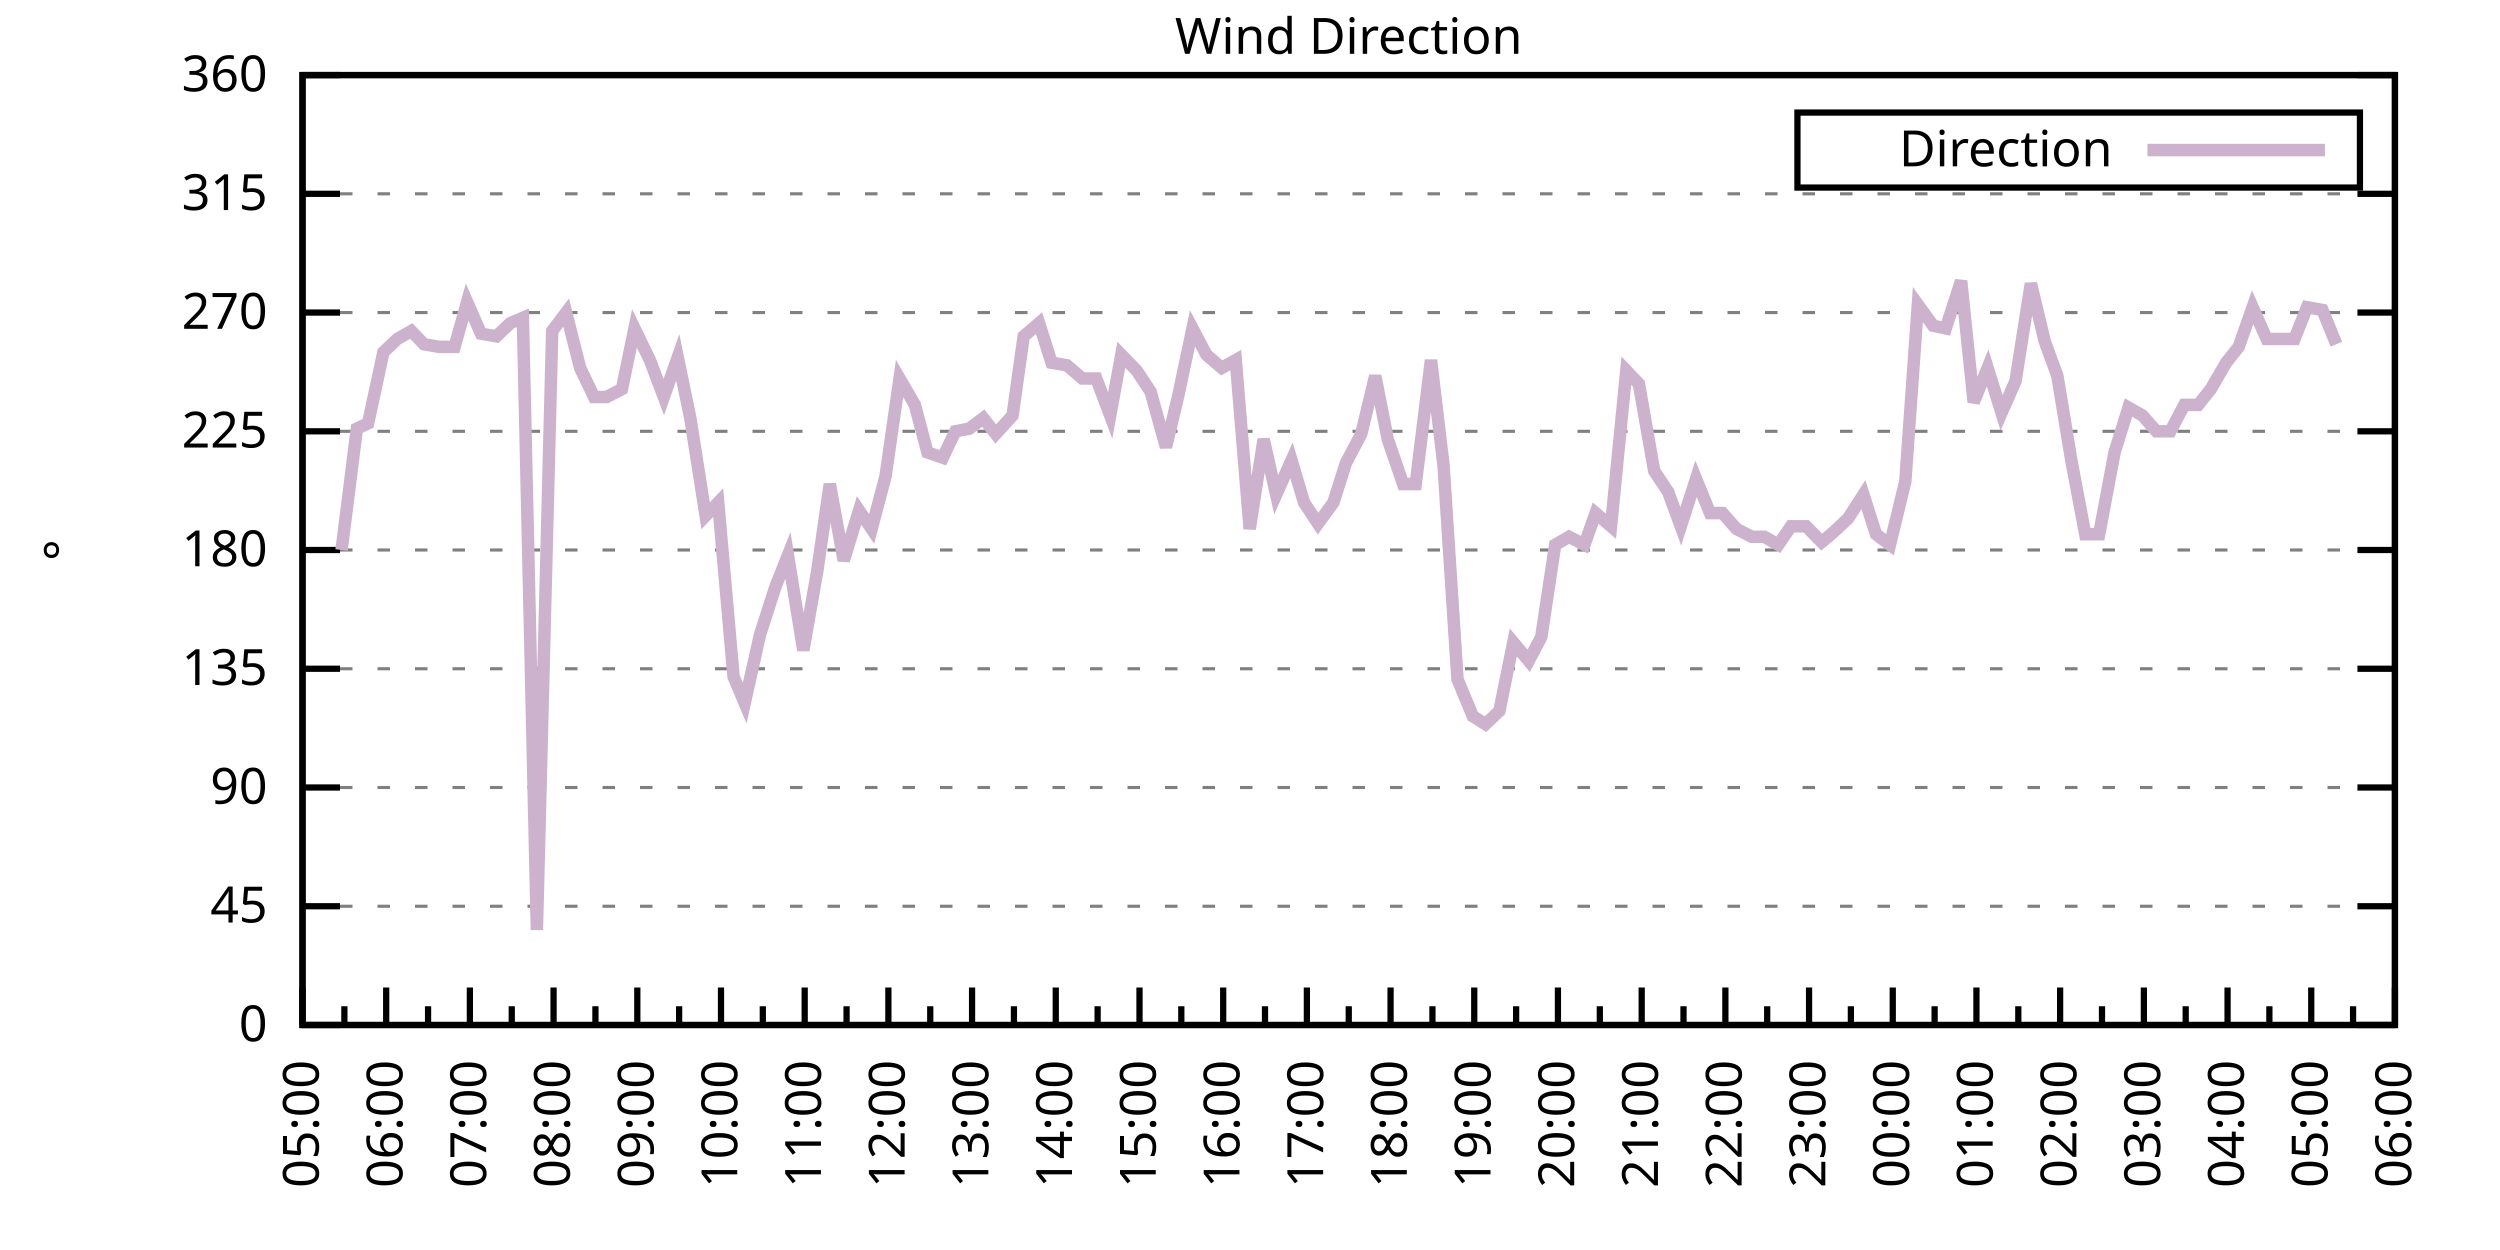
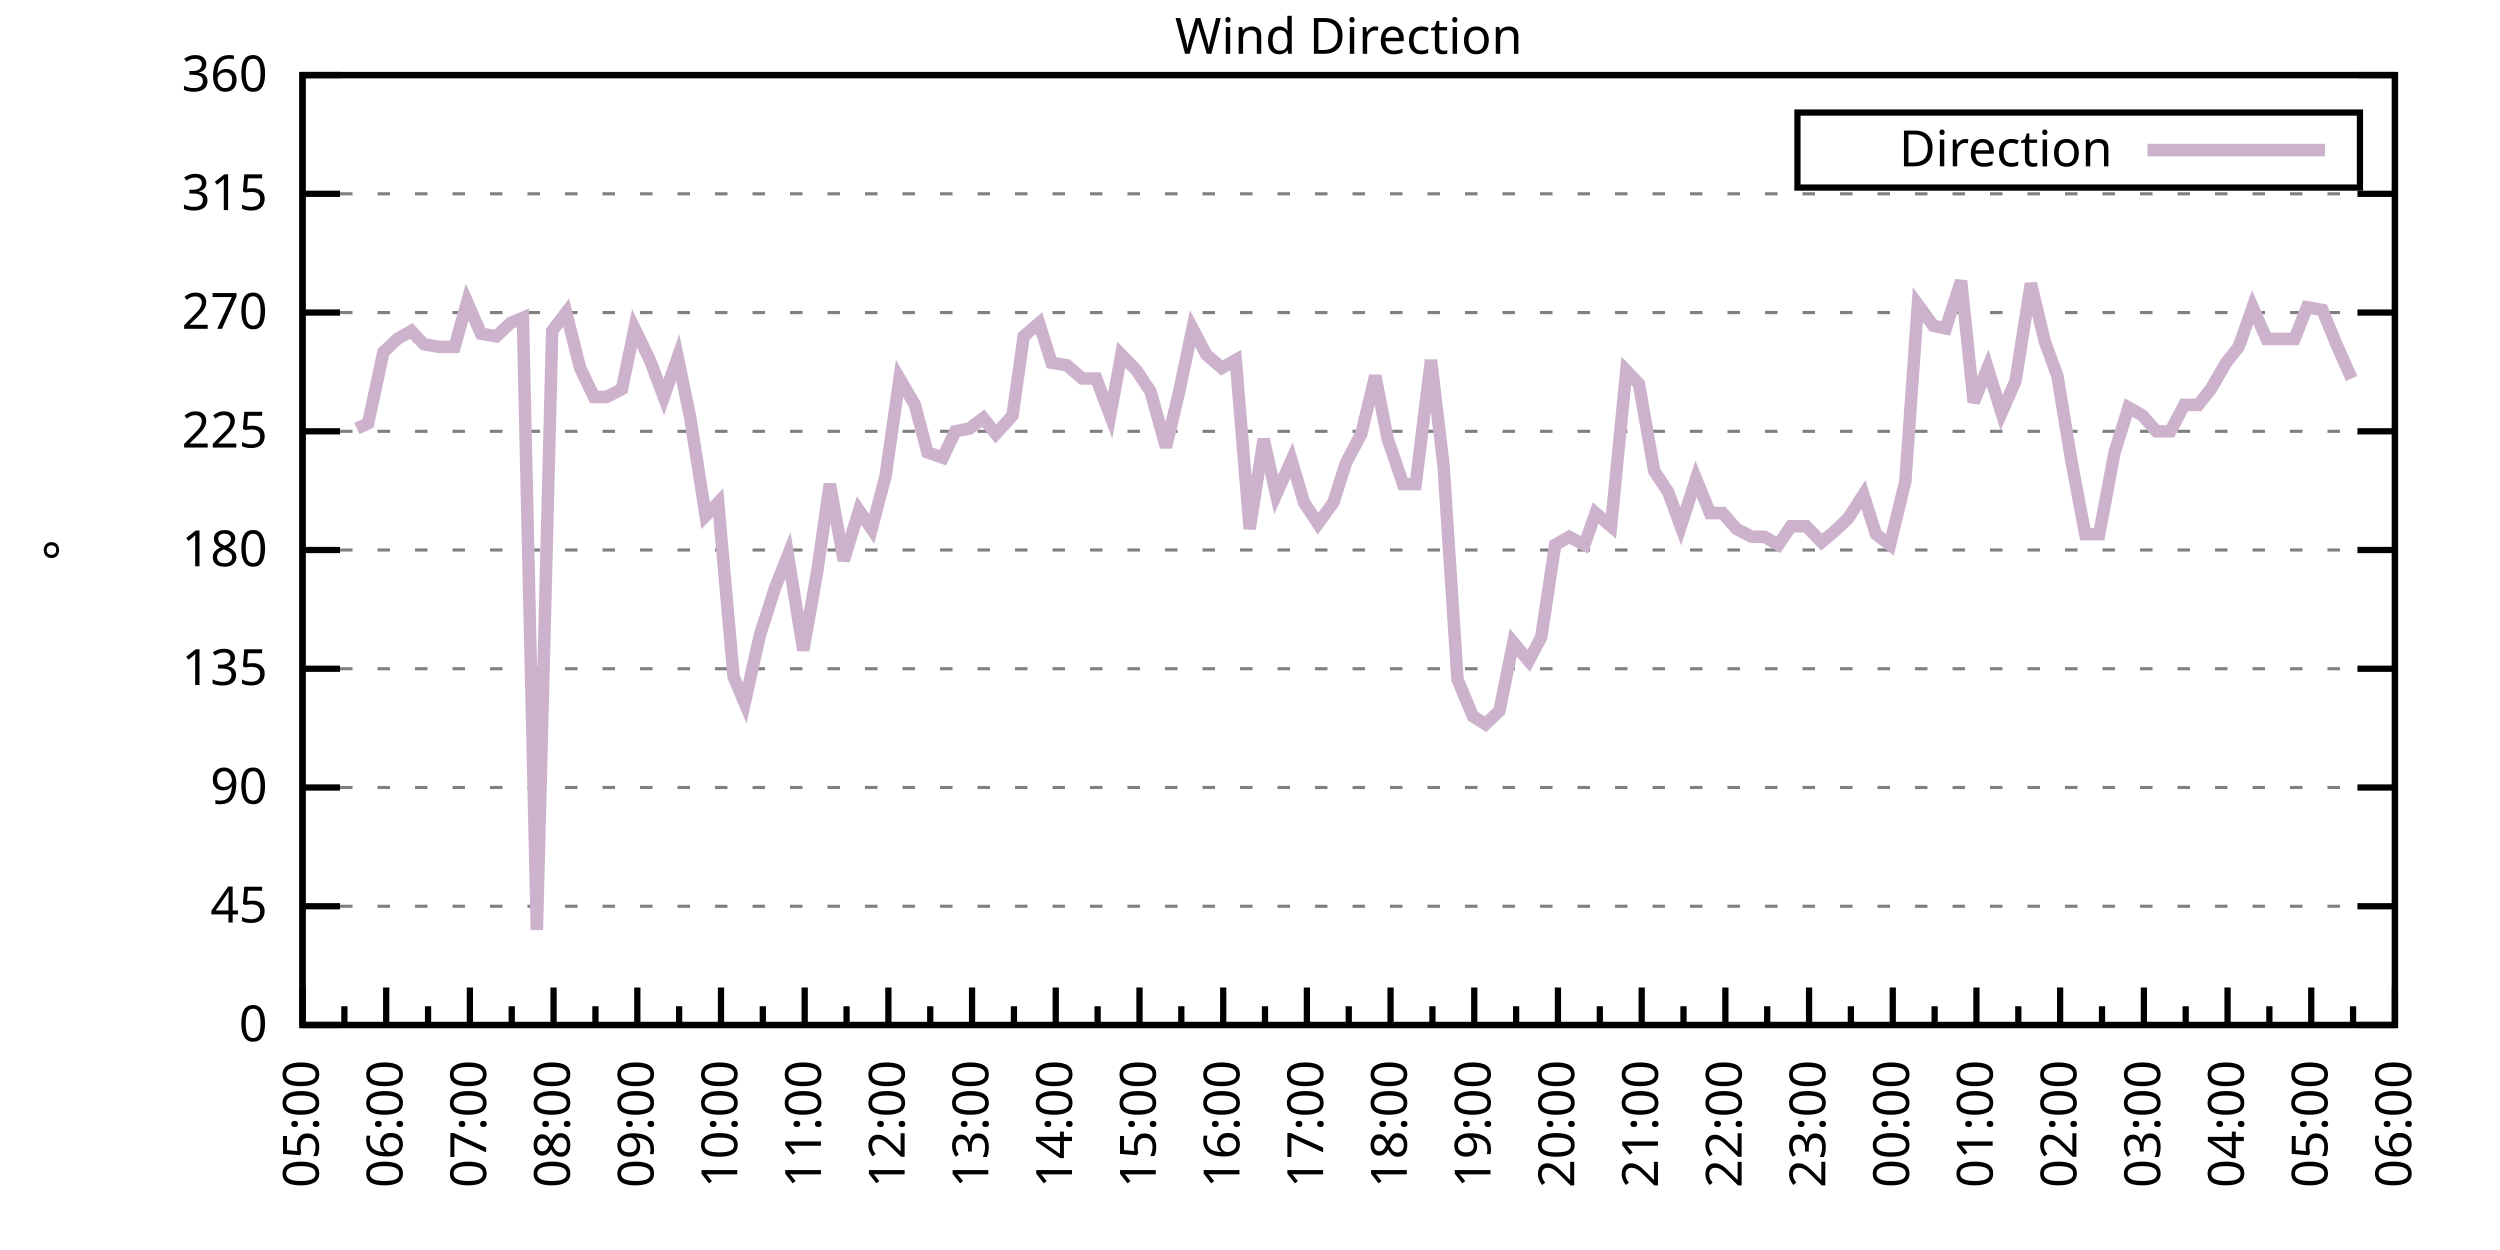
<svg xmlns="http://www.w3.org/2000/svg" xmlns:xlink="http://www.w3.org/1999/xlink" width="400" height="200" viewBox="0 0 400 200">
  <g id="gnuplot_canvas">
    <rect x="0" y="0" width="400" height="200" fill="none" />
    <defs>
      <circle id="gpDot" r="0.5" stroke-width="0.5" stroke="currentColor" />
      <path id="gpPt0" stroke-width="0.333" stroke="currentColor" d="M-1,0 h2 M0,-1 v2" />
      <path id="gpPt1" stroke-width="0.333" stroke="currentColor" d="M-1,-1 L1,1 M1,-1 L-1,1" />
      <path id="gpPt2" stroke-width="0.333" stroke="currentColor" d="M-1,0 L1,0 M0,-1 L0,1 M-1,-1 L1,1 M-1,1 L1,-1" />
      <rect id="gpPt3" stroke-width="0.333" stroke="currentColor" x="-1" y="-1" width="2" height="2" />
      <rect id="gpPt4" stroke-width="0.333" stroke="currentColor" fill="currentColor" x="-1" y="-1" width="2" height="2" />
      <circle id="gpPt5" stroke-width="0.333" stroke="currentColor" cx="0" cy="0" r="1" />
      <use xlink:href="#gpPt5" id="gpPt6" fill="currentColor" stroke="none" />
      <path id="gpPt7" stroke-width="0.333" stroke="currentColor" d="M0,-1.33 L-1.33,0.67 L1.33,0.67 z" />
      <use xlink:href="#gpPt7" id="gpPt8" fill="currentColor" stroke="none" />
      <use xlink:href="#gpPt7" id="gpPt9" stroke="currentColor" transform="rotate(180)" />
      <use xlink:href="#gpPt9" id="gpPt10" fill="currentColor" stroke="none" />
      <use xlink:href="#gpPt3" id="gpPt11" stroke="currentColor" transform="rotate(45)" />
      <use xlink:href="#gpPt11" id="gpPt12" fill="currentColor" stroke="none" />
      <path id="gpPt13" stroke-width="0.333" stroke="currentColor" d="M0,1.330 L1.265,0.411 L0.782,-1.067 L-0.782,-1.076 L-1.265,0.411 z" />
      <use xlink:href="#gpPt13" id="gpPt14" fill="currentColor" stroke="none" />
      <filter id="textbox" filterUnits="objectBoundingBox" x="0" y="0" height="1" width="1">
        <feFlood flood-color="white" flood-opacity="1" result="bgnd" />
        <feComposite in="SourceGraphic" in2="bgnd" operator="atop" />
      </filter>
      <filter id="greybox" filterUnits="objectBoundingBox" x="0" y="0" height="1" width="1">
        <feFlood flood-color="lightgrey" flood-opacity="1" result="grey" />
        <feComposite in="SourceGraphic" in2="grey" operator="atop" />
      </filter>
    </defs>
    <g fill="none" color="white" stroke="currentColor" stroke-width="1.00" stroke-linecap="butt" stroke-linejoin="miter">
</g>
    <g fill="none" color="black" stroke="currentColor" stroke-width="1.00" stroke-linecap="butt" stroke-linejoin="miter">
      <g stroke="none" shape-rendering="crispEdges">
        <polygon fill="rgb(255, 255, 255)" points="48.40,164.00 383.18,164.00 383.18,12.02 48.40,12.02 " />
      </g>
    </g>
    <g fill="none" color="black" stroke="currentColor" stroke-width="1.00" stroke-linecap="butt" stroke-linejoin="miter">
</g>
    <g fill="none" color="black" stroke="black" stroke-width="0.50" stroke-linecap="butt" stroke-linejoin="miter">
</g>
    <g fill="none" color="gray" stroke="currentColor" stroke-width="0.50" stroke-linecap="butt" stroke-linejoin="miter">
      <path stroke="gray" stroke-dasharray="2,4" class="gridline" d="M48.40,164.00 L383.19,164.00  " />
    </g>
    <g fill="none" color="gray" stroke="gray" stroke-width="1.00" stroke-linecap="butt" stroke-linejoin="miter">
</g>
    <g fill="none" color="black" stroke="currentColor" stroke-width="1.00" stroke-linecap="butt" stroke-linejoin="miter">
      <path stroke="black" d="M48.40,164.00 L54.40,164.00 M383.19,164.00 L377.19,164.00  " />
      <g transform="translate(42.80,166.60)" stroke="none" fill="black" font-family="Sans" font-size="8.00" text-anchor="end">
        <text>
          <tspan font-family="Sans"> 0</tspan>
        </text>
      </g>
    </g>
    <g fill="none" color="black" stroke="currentColor" stroke-width="1.00" stroke-linecap="butt" stroke-linejoin="miter">
</g>
    <g fill="none" color="black" stroke="black" stroke-width="0.50" stroke-linecap="butt" stroke-linejoin="miter">
</g>
    <g fill="none" color="gray" stroke="currentColor" stroke-width="0.50" stroke-linecap="butt" stroke-linejoin="miter">
      <path stroke="gray" stroke-dasharray="2,4" class="gridline" d="M48.40,145.00 L383.19,145.00  " />
    </g>
    <g fill="none" color="gray" stroke="gray" stroke-width="1.00" stroke-linecap="butt" stroke-linejoin="miter">
</g>
    <g fill="none" color="black" stroke="currentColor" stroke-width="1.00" stroke-linecap="butt" stroke-linejoin="miter">
      <path stroke="black" d="M48.40,145.00 L54.40,145.00 M383.19,145.00 L377.19,145.00  " />
      <g transform="translate(42.80,147.60)" stroke="none" fill="black" font-family="Sans" font-size="8.00" text-anchor="end">
        <text>
          <tspan font-family="Sans"> 45</tspan>
        </text>
      </g>
    </g>
    <g fill="none" color="black" stroke="currentColor" stroke-width="1.00" stroke-linecap="butt" stroke-linejoin="miter">
</g>
    <g fill="none" color="black" stroke="black" stroke-width="0.50" stroke-linecap="butt" stroke-linejoin="miter">
</g>
    <g fill="none" color="gray" stroke="currentColor" stroke-width="0.50" stroke-linecap="butt" stroke-linejoin="miter">
      <path stroke="gray" stroke-dasharray="2,4" class="gridline" d="M48.40,126.00 L383.19,126.00  " />
    </g>
    <g fill="none" color="gray" stroke="gray" stroke-width="1.00" stroke-linecap="butt" stroke-linejoin="miter">
</g>
    <g fill="none" color="black" stroke="currentColor" stroke-width="1.00" stroke-linecap="butt" stroke-linejoin="miter">
      <path stroke="black" d="M48.40,126.00 L54.40,126.00 M383.19,126.00 L377.19,126.00  " />
      <g transform="translate(42.80,128.60)" stroke="none" fill="black" font-family="Sans" font-size="8.00" text-anchor="end">
        <text>
          <tspan font-family="Sans"> 90</tspan>
        </text>
      </g>
    </g>
    <g fill="none" color="black" stroke="currentColor" stroke-width="1.00" stroke-linecap="butt" stroke-linejoin="miter">
</g>
    <g fill="none" color="black" stroke="black" stroke-width="0.50" stroke-linecap="butt" stroke-linejoin="miter">
</g>
    <g fill="none" color="gray" stroke="currentColor" stroke-width="0.50" stroke-linecap="butt" stroke-linejoin="miter">
      <path stroke="gray" stroke-dasharray="2,4" class="gridline" d="M48.40,107.00 L383.19,107.00  " />
    </g>
    <g fill="none" color="gray" stroke="gray" stroke-width="1.00" stroke-linecap="butt" stroke-linejoin="miter">
</g>
    <g fill="none" color="black" stroke="currentColor" stroke-width="1.00" stroke-linecap="butt" stroke-linejoin="miter">
      <path stroke="black" d="M48.40,107.00 L54.40,107.00 M383.19,107.00 L377.19,107.00  " />
      <g transform="translate(42.80,109.60)" stroke="none" fill="black" font-family="Sans" font-size="8.00" text-anchor="end">
        <text>
          <tspan font-family="Sans"> 135</tspan>
        </text>
      </g>
    </g>
    <g fill="none" color="black" stroke="currentColor" stroke-width="1.00" stroke-linecap="butt" stroke-linejoin="miter">
</g>
    <g fill="none" color="black" stroke="black" stroke-width="0.50" stroke-linecap="butt" stroke-linejoin="miter">
</g>
    <g fill="none" color="gray" stroke="currentColor" stroke-width="0.50" stroke-linecap="butt" stroke-linejoin="miter">
      <path stroke="gray" stroke-dasharray="2,4" class="gridline" d="M48.40,88.00 L383.19,88.00  " />
    </g>
    <g fill="none" color="gray" stroke="gray" stroke-width="1.00" stroke-linecap="butt" stroke-linejoin="miter">
</g>
    <g fill="none" color="black" stroke="currentColor" stroke-width="1.00" stroke-linecap="butt" stroke-linejoin="miter">
      <path stroke="black" d="M48.40,88.00 L54.40,88.00 M383.19,88.00 L377.19,88.00  " />
      <g transform="translate(42.80,90.60)" stroke="none" fill="black" font-family="Sans" font-size="8.00" text-anchor="end">
        <text>
          <tspan font-family="Sans"> 180</tspan>
        </text>
      </g>
    </g>
    <g fill="none" color="black" stroke="currentColor" stroke-width="1.00" stroke-linecap="butt" stroke-linejoin="miter">
</g>
    <g fill="none" color="black" stroke="black" stroke-width="0.50" stroke-linecap="butt" stroke-linejoin="miter">
</g>
    <g fill="none" color="gray" stroke="currentColor" stroke-width="0.50" stroke-linecap="butt" stroke-linejoin="miter">
      <path stroke="gray" stroke-dasharray="2,4" class="gridline" d="M48.40,69.01 L383.19,69.01  " />
    </g>
    <g fill="none" color="gray" stroke="gray" stroke-width="1.00" stroke-linecap="butt" stroke-linejoin="miter">
</g>
    <g fill="none" color="black" stroke="currentColor" stroke-width="1.00" stroke-linecap="butt" stroke-linejoin="miter">
      <path stroke="black" d="M48.40,69.01 L54.40,69.01 M383.19,69.01 L377.19,69.01  " />
      <g transform="translate(42.80,71.61)" stroke="none" fill="black" font-family="Sans" font-size="8.00" text-anchor="end">
        <text>
          <tspan font-family="Sans"> 225</tspan>
        </text>
      </g>
    </g>
    <g fill="none" color="black" stroke="currentColor" stroke-width="1.00" stroke-linecap="butt" stroke-linejoin="miter">
</g>
    <g fill="none" color="black" stroke="black" stroke-width="0.50" stroke-linecap="butt" stroke-linejoin="miter">
</g>
    <g fill="none" color="gray" stroke="currentColor" stroke-width="0.50" stroke-linecap="butt" stroke-linejoin="miter">
      <path stroke="gray" stroke-dasharray="2,4" class="gridline" d="M48.40,50.01 L383.19,50.01  " />
    </g>
    <g fill="none" color="gray" stroke="gray" stroke-width="1.00" stroke-linecap="butt" stroke-linejoin="miter">
</g>
    <g fill="none" color="black" stroke="currentColor" stroke-width="1.00" stroke-linecap="butt" stroke-linejoin="miter">
      <path stroke="black" d="M48.40,50.01 L54.40,50.01 M383.19,50.01 L377.19,50.01  " />
      <g transform="translate(42.80,52.61)" stroke="none" fill="black" font-family="Sans" font-size="8.00" text-anchor="end">
        <text>
          <tspan font-family="Sans"> 270</tspan>
        </text>
      </g>
    </g>
    <g fill="none" color="black" stroke="currentColor" stroke-width="1.00" stroke-linecap="butt" stroke-linejoin="miter">
</g>
    <g fill="none" color="black" stroke="black" stroke-width="0.50" stroke-linecap="butt" stroke-linejoin="miter">
</g>
    <g fill="none" color="gray" stroke="currentColor" stroke-width="0.50" stroke-linecap="butt" stroke-linejoin="miter">
      <path stroke="gray" stroke-dasharray="2,4" class="gridline" d="M48.40,31.01 L383.19,31.01  " />
    </g>
    <g fill="none" color="gray" stroke="gray" stroke-width="1.00" stroke-linecap="butt" stroke-linejoin="miter">
</g>
    <g fill="none" color="black" stroke="currentColor" stroke-width="1.00" stroke-linecap="butt" stroke-linejoin="miter">
      <path stroke="black" d="M48.40,31.01 L54.40,31.01 M383.19,31.01 L377.19,31.01  " />
      <g transform="translate(42.80,33.61)" stroke="none" fill="black" font-family="Sans" font-size="8.00" text-anchor="end">
        <text>
          <tspan font-family="Sans"> 315</tspan>
        </text>
      </g>
    </g>
    <g fill="none" color="black" stroke="currentColor" stroke-width="1.00" stroke-linecap="butt" stroke-linejoin="miter">
</g>
    <g fill="none" color="black" stroke="black" stroke-width="0.50" stroke-linecap="butt" stroke-linejoin="miter">
</g>
    <g fill="none" color="gray" stroke="currentColor" stroke-width="0.50" stroke-linecap="butt" stroke-linejoin="miter">
      <path stroke="gray" stroke-dasharray="2,4" class="gridline" d="M48.40,12.01 L383.19,12.01  " />
    </g>
    <g fill="none" color="gray" stroke="gray" stroke-width="1.00" stroke-linecap="butt" stroke-linejoin="miter">
</g>
    <g fill="none" color="black" stroke="currentColor" stroke-width="1.00" stroke-linecap="butt" stroke-linejoin="miter">
      <path stroke="black" d="M48.40,12.01 L54.40,12.01 M383.19,12.01 L377.19,12.01  " />
      <g transform="translate(42.80,14.61)" stroke="none" fill="black" font-family="Sans" font-size="8.00" text-anchor="end">
        <text>
          <tspan font-family="Sans"> 360</tspan>
        </text>
      </g>
    </g>
    <g fill="none" color="black" stroke="currentColor" stroke-width="1.00" stroke-linecap="butt" stroke-linejoin="miter">
      <path stroke="black" d="M48.40,164.00 L48.40,158.00  " />
      <g transform="translate(51.00,169.60) rotate(270)" stroke="none" fill="black" font-family="Sans" font-size="8.00" text-anchor="end">
        <text>
          <tspan font-family="Sans">05:00</tspan>
        </text>
      </g>
    </g>
    <g fill="none" color="black" stroke="currentColor" stroke-width="1.00" stroke-linecap="butt" stroke-linejoin="miter">
      <path stroke="black" d="M55.10,164.00 L55.10,161.00 M61.79,164.00 L61.79,158.00  " />
      <g transform="translate(64.39,169.60) rotate(270)" stroke="none" fill="black" font-family="Sans" font-size="8.00" text-anchor="end">
        <text>
          <tspan font-family="Sans">06:00</tspan>
        </text>
      </g>
    </g>
    <g fill="none" color="black" stroke="currentColor" stroke-width="1.00" stroke-linecap="butt" stroke-linejoin="miter">
      <path stroke="black" d="M68.49,164.00 L68.49,161.00 M75.18,164.00 L75.18,158.00  " />
      <g transform="translate(77.78,169.60) rotate(270)" stroke="none" fill="black" font-family="Sans" font-size="8.00" text-anchor="end">
        <text>
          <tspan font-family="Sans">07:00</tspan>
        </text>
      </g>
    </g>
    <g fill="none" color="black" stroke="currentColor" stroke-width="1.00" stroke-linecap="butt" stroke-linejoin="miter">
      <path stroke="black" d="M81.88,164.00 L81.88,161.00 M88.57,164.00 L88.57,158.00  " />
      <g transform="translate(91.17,169.60) rotate(270)" stroke="none" fill="black" font-family="Sans" font-size="8.00" text-anchor="end">
        <text>
          <tspan font-family="Sans">08:00</tspan>
        </text>
      </g>
    </g>
    <g fill="none" color="black" stroke="currentColor" stroke-width="1.00" stroke-linecap="butt" stroke-linejoin="miter">
      <path stroke="black" d="M95.27,164.00 L95.27,161.00 M101.97,164.00 L101.97,158.00  " />
      <g transform="translate(104.57,169.60) rotate(270)" stroke="none" fill="black" font-family="Sans" font-size="8.00" text-anchor="end">
        <text>
          <tspan font-family="Sans">09:00</tspan>
        </text>
      </g>
    </g>
    <g fill="none" color="black" stroke="currentColor" stroke-width="1.00" stroke-linecap="butt" stroke-linejoin="miter">
      <path stroke="black" d="M108.66,164.00 L108.66,161.00 M115.36,164.00 L115.36,158.00  " />
      <g transform="translate(117.96,169.60) rotate(270)" stroke="none" fill="black" font-family="Sans" font-size="8.00" text-anchor="end">
        <text>
          <tspan font-family="Sans">10:00</tspan>
        </text>
      </g>
    </g>
    <g fill="none" color="black" stroke="currentColor" stroke-width="1.00" stroke-linecap="butt" stroke-linejoin="miter">
      <path stroke="black" d="M122.05,164.00 L122.05,161.00 M128.75,164.00 L128.75,158.00  " />
      <g transform="translate(131.35,169.60) rotate(270)" stroke="none" fill="black" font-family="Sans" font-size="8.00" text-anchor="end">
        <text>
          <tspan font-family="Sans">11:00</tspan>
        </text>
      </g>
    </g>
    <g fill="none" color="black" stroke="currentColor" stroke-width="1.00" stroke-linecap="butt" stroke-linejoin="miter">
      <path stroke="black" d="M135.45,164.00 L135.45,161.00 M142.14,164.00 L142.14,158.00  " />
      <g transform="translate(144.74,169.60) rotate(270)" stroke="none" fill="black" font-family="Sans" font-size="8.00" text-anchor="end">
        <text>
          <tspan font-family="Sans">12:00</tspan>
        </text>
      </g>
    </g>
    <g fill="none" color="black" stroke="currentColor" stroke-width="1.00" stroke-linecap="butt" stroke-linejoin="miter">
      <path stroke="black" d="M148.84,164.00 L148.84,161.00 M155.53,164.00 L155.53,158.00  " />
      <g transform="translate(158.13,169.60) rotate(270)" stroke="none" fill="black" font-family="Sans" font-size="8.00" text-anchor="end">
        <text>
          <tspan font-family="Sans">13:00</tspan>
        </text>
      </g>
    </g>
    <g fill="none" color="black" stroke="currentColor" stroke-width="1.00" stroke-linecap="butt" stroke-linejoin="miter">
      <path stroke="black" d="M162.23,164.00 L162.23,161.00 M168.92,164.00 L168.92,158.00  " />
      <g transform="translate(171.52,169.60) rotate(270)" stroke="none" fill="black" font-family="Sans" font-size="8.00" text-anchor="end">
        <text>
          <tspan font-family="Sans">14:00</tspan>
        </text>
      </g>
    </g>
    <g fill="none" color="black" stroke="currentColor" stroke-width="1.00" stroke-linecap="butt" stroke-linejoin="miter">
      <path stroke="black" d="M175.62,164.00 L175.62,161.00 M182.32,164.00 L182.32,158.00  " />
      <g transform="translate(184.92,169.60) rotate(270)" stroke="none" fill="black" font-family="Sans" font-size="8.00" text-anchor="end">
        <text>
          <tspan font-family="Sans">15:00</tspan>
        </text>
      </g>
    </g>
    <g fill="none" color="black" stroke="currentColor" stroke-width="1.00" stroke-linecap="butt" stroke-linejoin="miter">
      <path stroke="black" d="M189.01,164.00 L189.01,161.00 M195.71,164.00 L195.71,158.00  " />
      <g transform="translate(198.31,169.60) rotate(270)" stroke="none" fill="black" font-family="Sans" font-size="8.00" text-anchor="end">
        <text>
          <tspan font-family="Sans">16:00</tspan>
        </text>
      </g>
    </g>
    <g fill="none" color="black" stroke="currentColor" stroke-width="1.00" stroke-linecap="butt" stroke-linejoin="miter">
      <path stroke="black" d="M202.40,164.00 L202.40,161.00 M209.10,164.00 L209.10,158.00  " />
      <g transform="translate(211.70,169.60) rotate(270)" stroke="none" fill="black" font-family="Sans" font-size="8.00" text-anchor="end">
        <text>
          <tspan font-family="Sans">17:00</tspan>
        </text>
      </g>
    </g>
    <g fill="none" color="black" stroke="currentColor" stroke-width="1.00" stroke-linecap="butt" stroke-linejoin="miter">
      <path stroke="black" d="M215.80,164.00 L215.80,161.00 M222.49,164.00 L222.49,158.00  " />
      <g transform="translate(225.09,169.60) rotate(270)" stroke="none" fill="black" font-family="Sans" font-size="8.00" text-anchor="end">
        <text>
          <tspan font-family="Sans">18:00</tspan>
        </text>
      </g>
    </g>
    <g fill="none" color="black" stroke="currentColor" stroke-width="1.00" stroke-linecap="butt" stroke-linejoin="miter">
      <path stroke="black" d="M229.19,164.00 L229.19,161.00 M235.88,164.00 L235.88,158.00  " />
      <g transform="translate(238.48,169.60) rotate(270)" stroke="none" fill="black" font-family="Sans" font-size="8.00" text-anchor="end">
        <text>
          <tspan font-family="Sans">19:00</tspan>
        </text>
      </g>
    </g>
    <g fill="none" color="black" stroke="currentColor" stroke-width="1.00" stroke-linecap="butt" stroke-linejoin="miter">
      <path stroke="black" d="M242.58,164.00 L242.58,161.00 M249.27,164.00 L249.27,158.00  " />
      <g transform="translate(251.87,169.60) rotate(270)" stroke="none" fill="black" font-family="Sans" font-size="8.00" text-anchor="end">
        <text>
          <tspan font-family="Sans">20:00</tspan>
        </text>
      </g>
    </g>
    <g fill="none" color="black" stroke="currentColor" stroke-width="1.00" stroke-linecap="butt" stroke-linejoin="miter">
      <path stroke="black" d="M255.97,164.00 L255.97,161.00 M262.67,164.00 L262.67,158.00  " />
      <g transform="translate(265.27,169.60) rotate(270)" stroke="none" fill="black" font-family="Sans" font-size="8.00" text-anchor="end">
        <text>
          <tspan font-family="Sans">21:00</tspan>
        </text>
      </g>
    </g>
    <g fill="none" color="black" stroke="currentColor" stroke-width="1.00" stroke-linecap="butt" stroke-linejoin="miter">
      <path stroke="black" d="M269.36,164.00 L269.36,161.00 M276.06,164.00 L276.06,158.00  " />
      <g transform="translate(278.66,169.60) rotate(270)" stroke="none" fill="black" font-family="Sans" font-size="8.00" text-anchor="end">
        <text>
          <tspan font-family="Sans">22:00</tspan>
        </text>
      </g>
    </g>
    <g fill="none" color="black" stroke="currentColor" stroke-width="1.00" stroke-linecap="butt" stroke-linejoin="miter">
      <path stroke="black" d="M282.75,164.00 L282.75,161.00 M289.45,164.00 L289.45,158.00  " />
      <g transform="translate(292.05,169.60) rotate(270)" stroke="none" fill="black" font-family="Sans" font-size="8.00" text-anchor="end">
        <text>
          <tspan font-family="Sans">23:00</tspan>
        </text>
      </g>
    </g>
    <g fill="none" color="black" stroke="currentColor" stroke-width="1.00" stroke-linecap="butt" stroke-linejoin="miter">
      <path stroke="black" d="M296.14,164.00 L296.14,161.00 M302.84,164.00 L302.84,158.00  " />
      <g transform="translate(305.44,169.60) rotate(270)" stroke="none" fill="black" font-family="Sans" font-size="8.00" text-anchor="end">
        <text>
          <tspan font-family="Sans">00:00</tspan>
        </text>
      </g>
    </g>
    <g fill="none" color="black" stroke="currentColor" stroke-width="1.00" stroke-linecap="butt" stroke-linejoin="miter">
      <path stroke="black" d="M309.54,164.00 L309.54,161.00 M316.23,164.00 L316.23,158.00  " />
      <g transform="translate(318.83,169.60) rotate(270)" stroke="none" fill="black" font-family="Sans" font-size="8.00" text-anchor="end">
        <text>
          <tspan font-family="Sans">01:00</tspan>
        </text>
      </g>
    </g>
    <g fill="none" color="black" stroke="currentColor" stroke-width="1.00" stroke-linecap="butt" stroke-linejoin="miter">
      <path stroke="black" d="M322.93,164.00 L322.93,161.00 M329.62,164.00 L329.62,158.00  " />
      <g transform="translate(332.22,169.60) rotate(270)" stroke="none" fill="black" font-family="Sans" font-size="8.00" text-anchor="end">
        <text>
          <tspan font-family="Sans">02:00</tspan>
        </text>
      </g>
    </g>
    <g fill="none" color="black" stroke="currentColor" stroke-width="1.00" stroke-linecap="butt" stroke-linejoin="miter">
      <path stroke="black" d="M336.32,164.00 L336.32,161.00 M343.02,164.00 L343.02,158.00  " />
      <g transform="translate(345.62,169.60) rotate(270)" stroke="none" fill="black" font-family="Sans" font-size="8.00" text-anchor="end">
        <text>
          <tspan font-family="Sans">03:00</tspan>
        </text>
      </g>
    </g>
    <g fill="none" color="black" stroke="currentColor" stroke-width="1.00" stroke-linecap="butt" stroke-linejoin="miter">
      <path stroke="black" d="M349.71,164.00 L349.71,161.00 M356.41,164.00 L356.41,158.00  " />
      <g transform="translate(359.01,169.60) rotate(270)" stroke="none" fill="black" font-family="Sans" font-size="8.00" text-anchor="end">
        <text>
          <tspan font-family="Sans">04:00</tspan>
        </text>
      </g>
    </g>
    <g fill="none" color="black" stroke="currentColor" stroke-width="1.00" stroke-linecap="butt" stroke-linejoin="miter">
      <path stroke="black" d="M363.10,164.00 L363.10,161.00 M369.80,164.00 L369.80,158.00  " />
      <g transform="translate(372.40,169.60) rotate(270)" stroke="none" fill="black" font-family="Sans" font-size="8.00" text-anchor="end">
        <text>
          <tspan font-family="Sans">05:00</tspan>
        </text>
      </g>
    </g>
    <g fill="none" color="black" stroke="currentColor" stroke-width="1.00" stroke-linecap="butt" stroke-linejoin="miter">
      <path stroke="black" d="M376.49,164.00 L376.49,161.00 M383.19,164.00 L383.19,158.00  " />
      <g transform="translate(385.79,169.60) rotate(270)" stroke="none" fill="black" font-family="Sans" font-size="8.00" text-anchor="end">
        <text>
          <tspan font-family="Sans">06:00</tspan>
        </text>
      </g>
    </g>
    <g fill="none" color="black" stroke="currentColor" stroke-width="1.00" stroke-linecap="butt" stroke-linejoin="miter">
</g>
    <g fill="none" color="black" stroke="currentColor" stroke-width="1.00" stroke-linecap="butt" stroke-linejoin="miter">
      <path stroke="black" d="M48.40,12.01 L48.40,164.00 L383.19,164.00 L383.19,12.01 L48.40,12.01 Z  " />
    </g>
    <g fill="none" color="black" stroke="currentColor" stroke-width="1.00" stroke-linecap="butt" stroke-linejoin="miter">
      <g transform="translate(12.80,88.01) rotate(270)" stroke="none" fill="black" font-family="Sans" font-size="8.00" text-anchor="middle">
        <text>
          <tspan font-family="Sans">°</tspan>
        </text>
      </g>
    </g>
    <g fill="none" color="black" stroke="currentColor" stroke-width="1.00" stroke-linecap="butt" stroke-linejoin="miter">
</g>
    <g fill="none" color="black" stroke="currentColor" stroke-width="1.00" stroke-linecap="butt" stroke-linejoin="miter">
      <path stroke="black" d="M287.59,30.01 L287.59,18.01 L377.59,18.01 L377.59,30.01 L287.59,30.01 Z  " />
    </g>
    <g id="Wind_direction_plot_1">
      <g fill="none" color="white" stroke="black" stroke-width="2.00" stroke-linecap="butt" stroke-linejoin="miter">
</g>
      <g fill="none" color="black" stroke="currentColor" stroke-width="2.00" stroke-linecap="butt" stroke-linejoin="miter">
        <g transform="translate(337.99,26.61)" stroke="none" fill="black" font-family="Sans" font-size="8.00" text-anchor="end">
          <text>
            <tspan font-family="Sans">Direction</tspan>
          </text>
        </g>
      </g>
      <g fill="none" color="black" stroke="currentColor" stroke-width="2.00" stroke-linecap="butt" stroke-linejoin="miter">
-         <path stroke="rgb(204, 178, 204)" d="M343.59,24.01 L371.99,24.01 M54.65,88.00 L57.10,68.58 L58.89,67.74 L61.35,56.34 L63.58,54.23 L65.81,52.96   L67.82,55.07 L70.27,55.50 L72.73,55.50 L74.74,48.32 L76.97,53.39 L79.42,53.81 L81.66,51.70 L83.66,50.85   L85.90,148.80 L88.35,52.96 L90.58,50.01 L92.82,58.87 L95.05,63.52 L97.06,63.52 L99.51,62.25 L101.52,52.54   L103.98,57.61 L106.21,63.52 L108.44,57.18 L110.45,66.90 L112.90,82.52 L114.91,80.41 L117.37,108.27 L119.15,112.49   L121.61,101.52 L124.06,93.92 L126.07,88.85 L128.53,104.05 L130.76,91.38 L132.77,77.45 L135.00,89.69 L137.45,81.67   L139.46,84.63 L141.69,76.18 L143.93,60.56 L146.38,64.78 L148.39,72.38 L150.85,73.23 L152.85,69.01 L155.09,68.58   L157.32,66.90 L159.33,69.43 L162.01,66.47 L163.79,53.81 L166.25,51.70 L168.25,58.03 L170.71,58.45 L173.17,60.56   L175.40,60.56 L177.63,66.47 L179.41,56.76 L181.87,59.30 L184.10,62.67 L186.56,71.54 L188.57,63.10 L190.80,52.54   L193.03,56.76 L195.48,58.87 L197.72,57.61 L199.95,84.63 L202.18,70.27 L204.19,79.14 L206.64,73.65 L208.65,80.41   L210.88,83.78 L213.34,80.41 L215.35,74.07 L217.80,69.43 L220.04,60.14 L222.04,70.27 L224.50,77.45 L226.51,77.45   L228.96,57.61 L230.97,74.49 L233.20,108.69 L235.66,114.60 L237.67,115.87 L239.90,113.76 L242.13,102.78 L244.59,105.74   L246.60,101.94 L248.83,87.16 L251.06,85.89 L253.51,87.16 L255.30,82.09 L257.76,84.21 L260.21,59.30 L262.22,61.41   L264.67,75.34 L266.91,78.72 L268.92,84.21 L271.37,76.61 L273.60,82.09 L275.61,82.09 L277.84,84.63 L280.30,85.89   L282.31,85.89 L284.54,87.16 L286.55,84.21 L289.00,84.21 L291.46,86.74 L293.47,85.05 L295.70,82.94 L298.15,79.14   L300.16,85.47 L302.39,87.16 L304.85,77.03 L306.86,48.74 L309.31,52.12 L311.32,52.54 L313.78,44.94 L315.79,64.36   L318.02,58.87 L320.25,66.05 L322.48,60.98 L324.94,45.36 L327.17,54.65 L329.18,60.14 L331.41,73.65 L333.64,85.47   L335.87,85.47 L338.33,72.38 L340.56,65.21 L342.79,66.47 L345.02,69.01 L347.26,69.01 L349.49,64.78 L351.72,64.78   L353.73,62.25 L356.18,58.03 L358.19,55.50 L360.42,49.16 L362.66,54.23 L365.11,54.23 L367.12,54.23 L369.13,49.16   L371.58,49.59 L373.82,55.07  " />
+         <path stroke="rgb(204, 178, 204)" d="M343.59,24.01 L371.99,24.01 M57.10,68.58 L58.89,67.74 L61.35,56.34 L63.58,54.23 L65.81,52.96 L67.82,55.07   L70.27,55.50 L72.73,55.50 L74.74,48.32 L76.97,53.39 L79.42,53.81 L81.66,51.70 L83.66,50.85 L85.90,148.80   L88.35,52.96 L90.58,50.01 L92.82,58.87 L95.05,63.52 L97.06,63.52 L99.51,62.25 L101.52,52.54 L103.98,57.61   L106.21,63.52 L108.44,57.18 L110.45,66.90 L112.90,82.52 L114.91,80.41 L117.37,108.27 L119.15,112.49 L121.61,101.52   L124.06,93.92 L126.07,88.85 L128.53,104.05 L130.76,91.38 L132.77,77.45 L135.00,89.69 L137.45,81.67 L139.46,84.63   L141.69,76.18 L143.93,60.56 L146.38,64.78 L148.39,72.38 L150.85,73.23 L152.85,69.01 L155.09,68.58 L157.32,66.90   L159.33,69.43 L162.01,66.47 L163.79,53.81 L166.25,51.70 L168.25,58.03 L170.71,58.45 L173.17,60.56 L175.40,60.56   L177.63,66.47 L179.41,56.76 L181.87,59.30 L184.10,62.67 L186.56,71.54 L188.57,63.10 L190.80,52.54 L193.03,56.76   L195.48,58.87 L197.72,57.61 L199.95,84.63 L202.18,70.27 L204.19,79.14 L206.64,73.65 L208.65,80.41 L210.88,83.78   L213.34,80.41 L215.35,74.07 L217.80,69.43 L220.04,60.14 L222.04,70.27 L224.50,77.45 L226.51,77.45 L228.96,57.61   L230.97,74.49 L233.20,108.69 L235.66,114.60 L237.67,115.87 L239.90,113.76 L242.13,102.78 L244.59,105.74 L246.60,101.94   L248.83,87.16 L251.06,85.89 L253.51,87.16 L255.30,82.09 L257.76,84.21 L260.21,59.30 L262.22,61.41 L264.67,75.34   L266.91,78.72 L268.92,84.21 L271.37,76.61 L273.60,82.09 L275.61,82.09 L277.84,84.63 L280.30,85.89 L282.31,85.89   L284.54,87.16 L286.55,84.21 L289.00,84.21 L291.46,86.74 L293.47,85.05 L295.70,82.94 L298.15,79.14 L300.16,85.47   L302.39,87.16 L304.85,77.03 L306.86,48.74 L309.31,52.12 L311.32,52.54 L313.78,44.94 L315.79,64.36 L318.02,58.87   L320.25,66.05 L322.48,60.98 L324.94,45.36 L327.17,54.65 L329.18,60.14 L331.41,73.65 L333.64,85.47 L335.87,85.47   L338.33,72.38 L340.56,65.21 L342.79,66.47 L345.02,69.01 L347.26,69.01 L349.49,64.78 L351.72,64.78 L353.73,62.25   L356.18,58.03 L358.19,55.50 L360.42,49.16 L362.66,54.23 L365.11,54.23 L367.12,54.23 L369.13,49.16 L371.58,49.59   L373.82,55.07 L376.27,60.56  " />
      </g>
    </g>
    <g fill="none" color="black" stroke="currentColor" stroke-width="2.00" stroke-linecap="butt" stroke-linejoin="miter">
</g>
    <g fill="none" color="black" stroke="black" stroke-width="1.00" stroke-linecap="butt" stroke-linejoin="miter">
</g>
    <g fill="none" color="black" stroke="currentColor" stroke-width="1.00" stroke-linecap="butt" stroke-linejoin="miter">
      <path stroke="black" d="M48.40,12.01 L48.40,164.00 L383.19,164.00 L383.19,12.01 L48.40,12.01 Z  " />
    </g>
    <g fill="none" color="black" stroke="currentColor" stroke-width="1.00" stroke-linecap="butt" stroke-linejoin="miter">
      <g transform="translate(215.79,8.61)" stroke="none" fill="black" font-family="Sans" font-size="8.00" text-anchor="middle">
        <text>
          <tspan font-family="Sans">Wind Direction</tspan>
        </text>
      </g>
    </g>
    <g fill="none" color="black" stroke="currentColor" stroke-width="1.00" stroke-linecap="butt" stroke-linejoin="miter">
</g>
  </g>
</svg>
